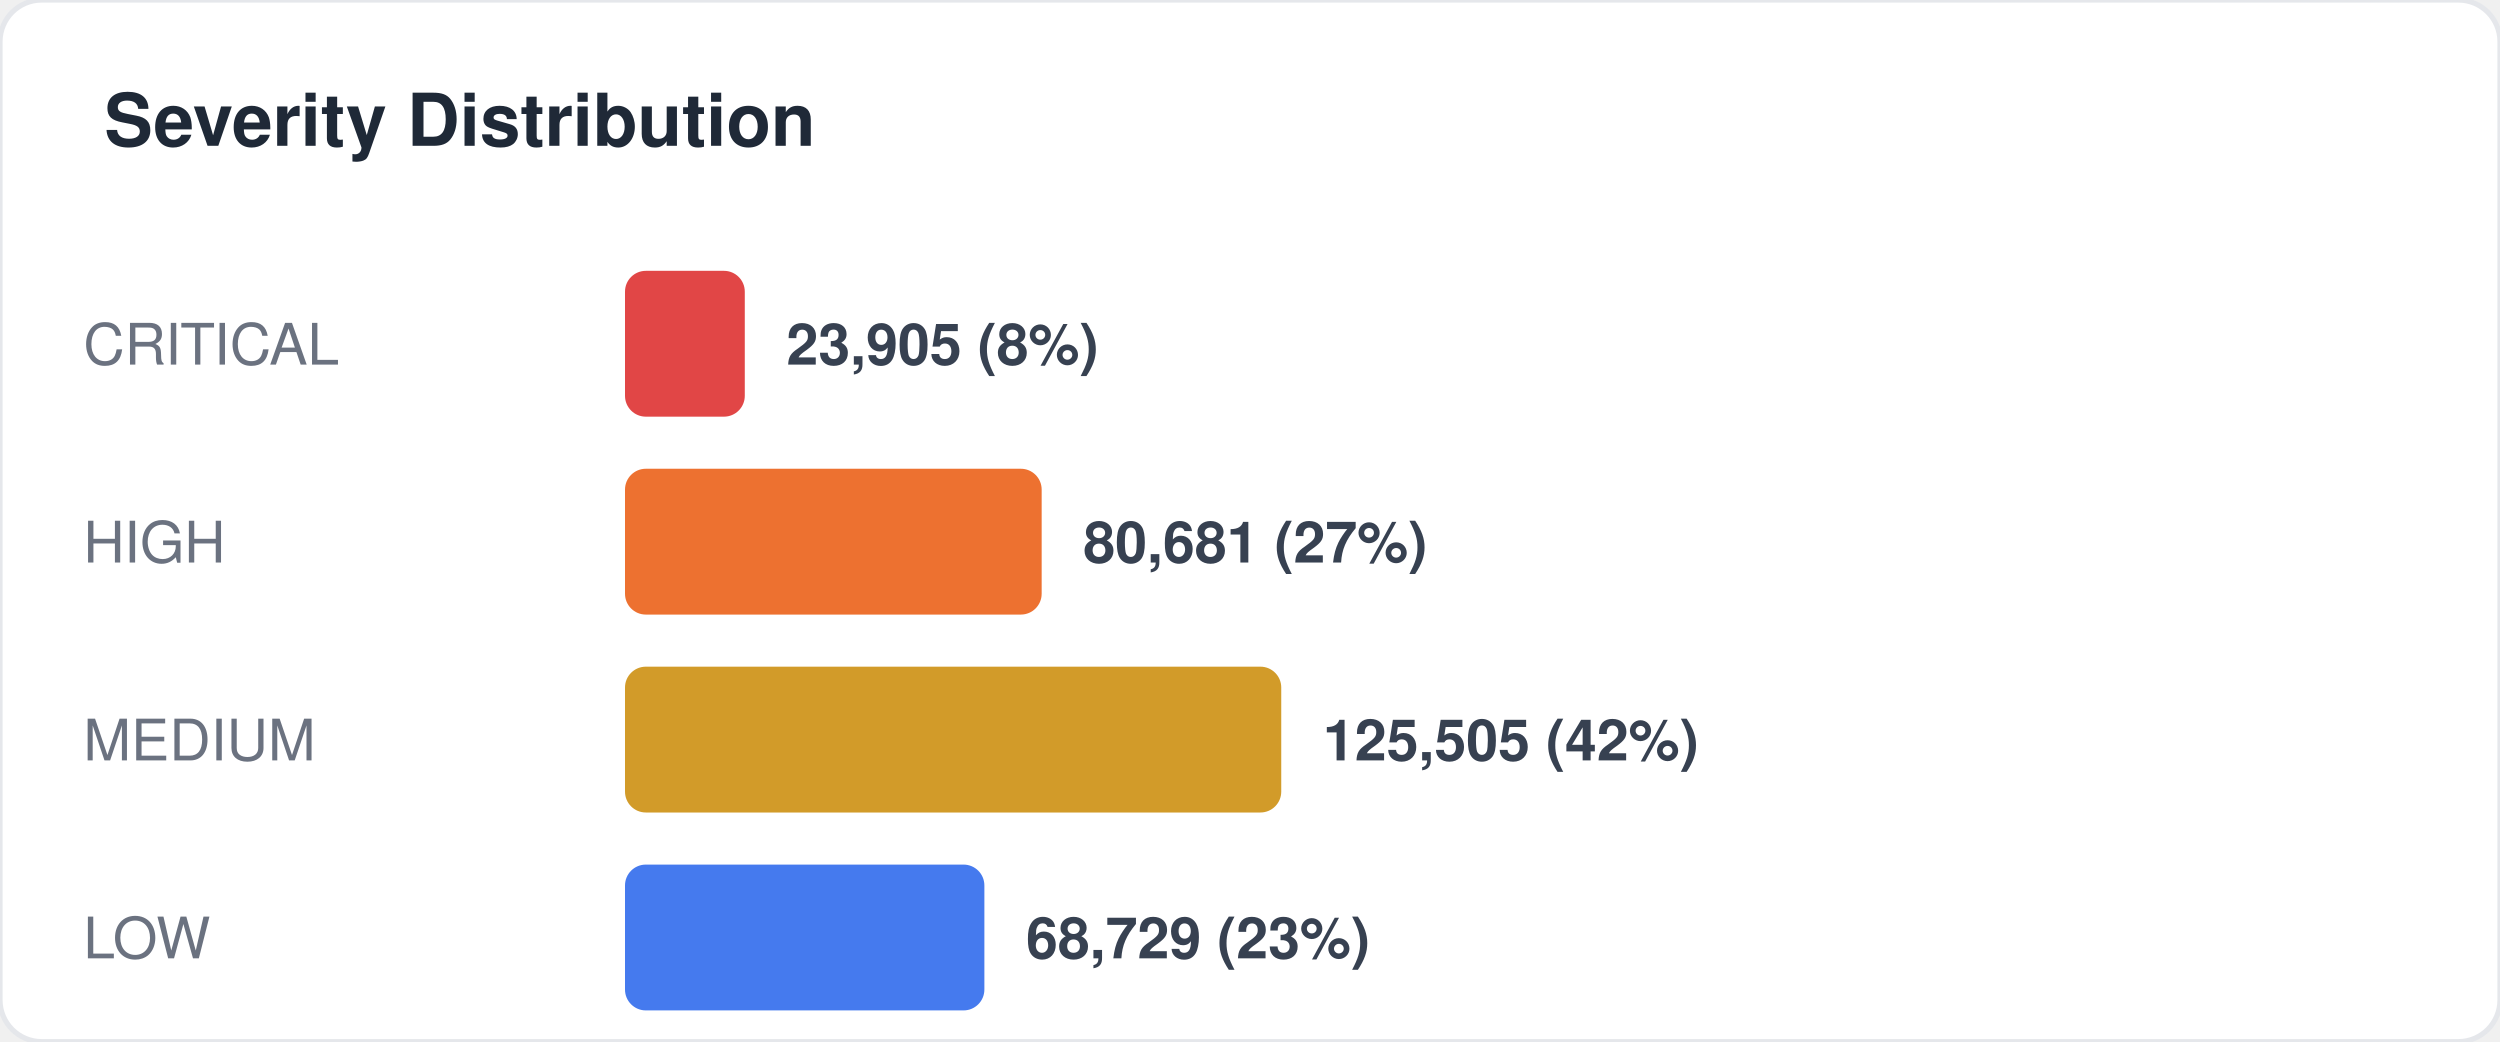
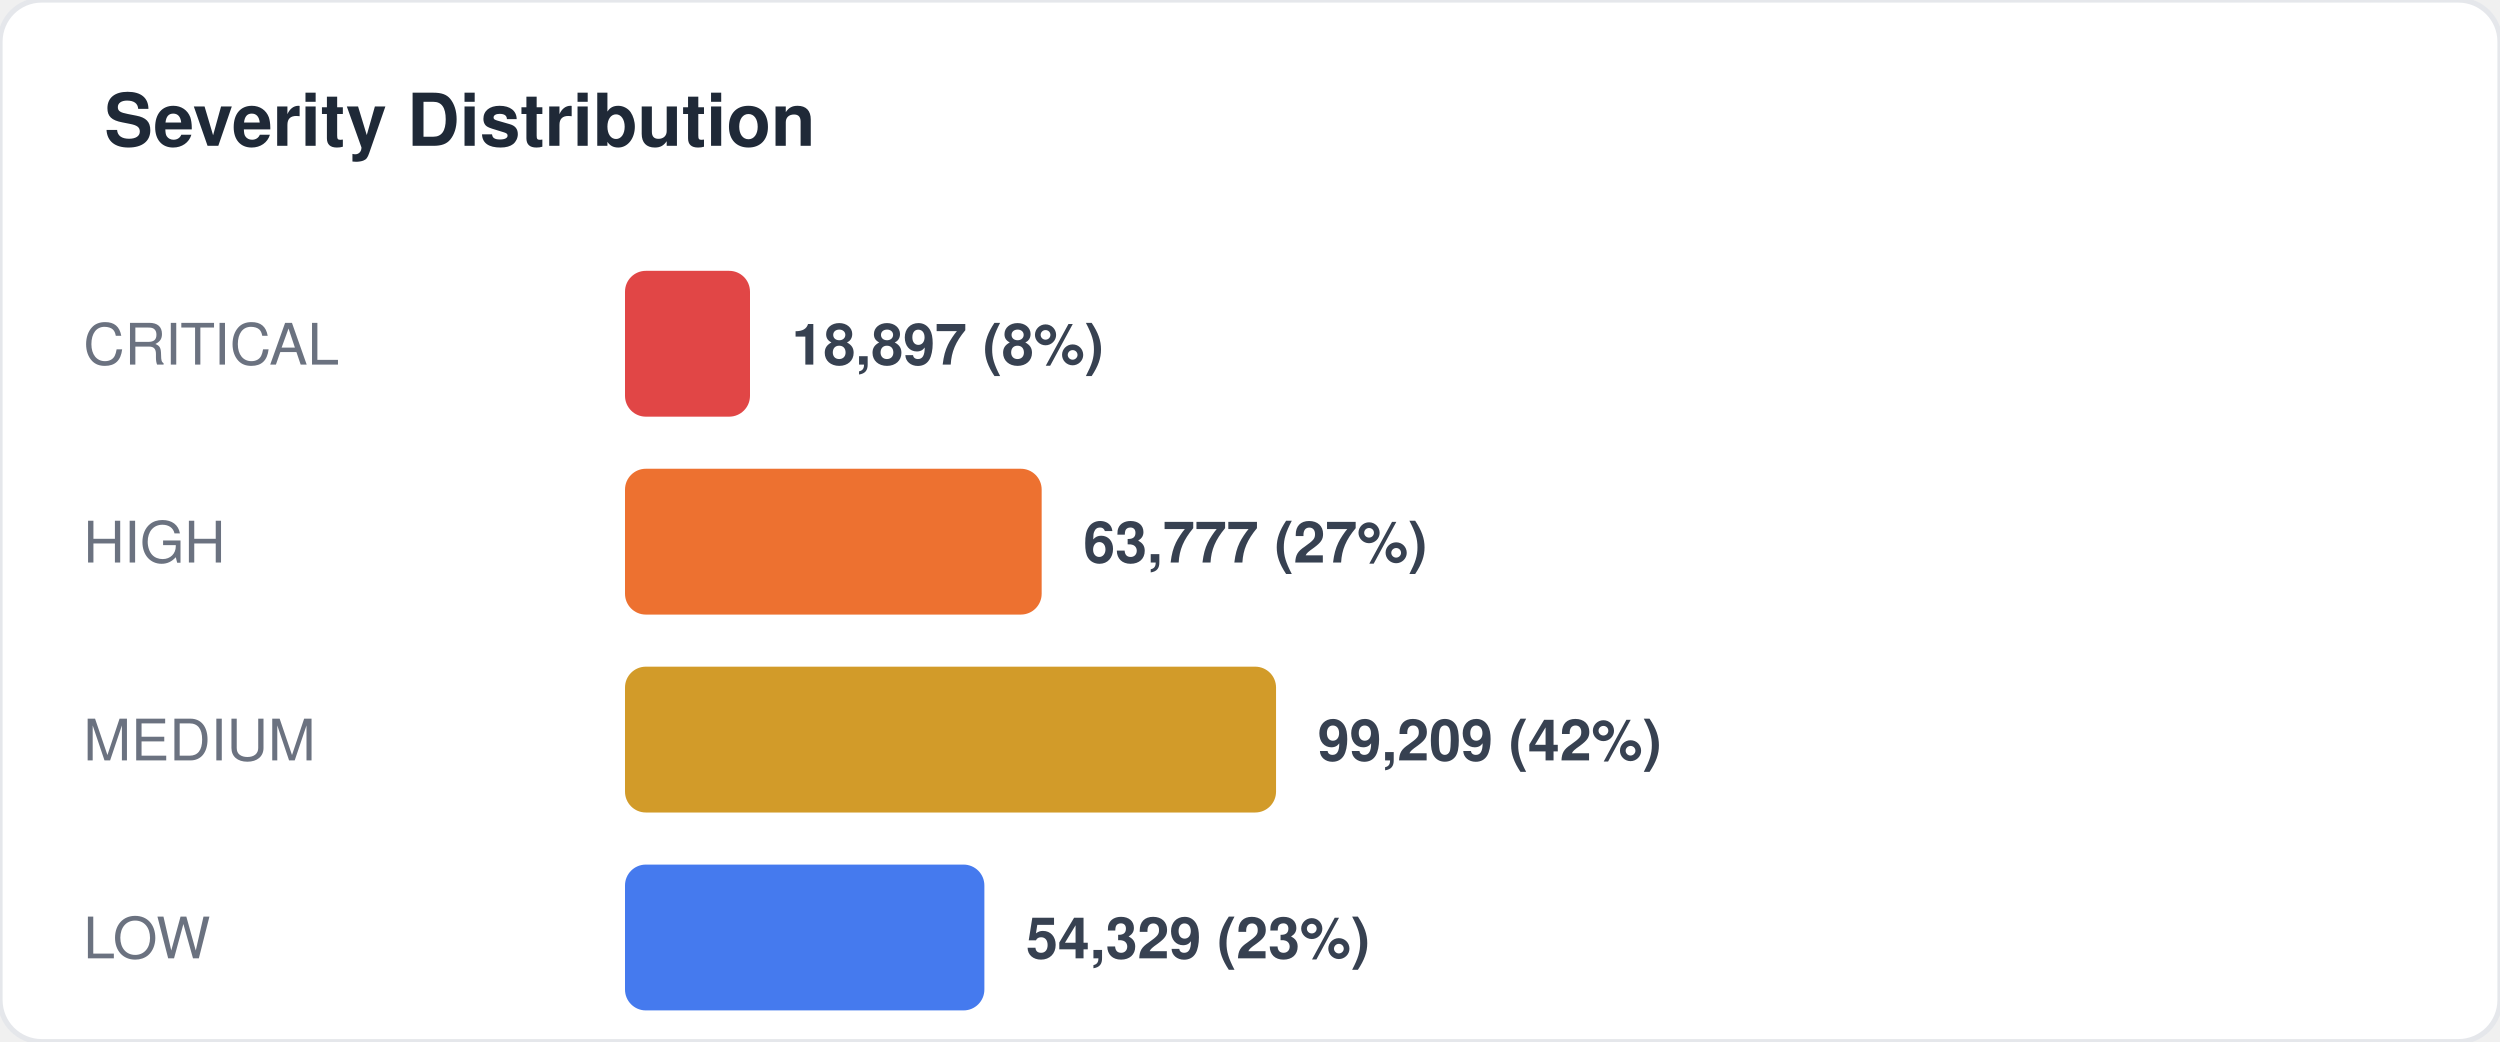
<svg xmlns="http://www.w3.org/2000/svg" width="480" height="200" viewBox="0 0 480 200" fill="none">
  <style>
  text { font-family: -apple-system, BlinkMacSystemFont, "Segoe UI", Helvetica, Arial, sans-serif; }
  .title { font-size: 14px; font-weight: 700; fill: #1f2937; }
  .label { font-size: 11px; fill: #6b7280; }
  .value { font-size: 11px; font-weight: 600; fill: #374151; }
  .big-number { font-size: 28px; font-weight: 800; fill: #111827; }
  .sub { font-size: 10px; fill: #9ca3af; }
</style>
  <rect width="480" height="200" rx="8" fill="#ffffff" stroke="#e5e7eb" stroke-width="1" />
  <text x="20" y="28" class="title">Severity Distribution</text>
  <text x="16" y="70" class="label">CRITICAL</text>
-   <rect x="120" y="52" width="23" height="28" rx="4" fill="#dc2626" opacity="0.85" />
-   <text x="151" y="70" class="value">23,905 (8%)</text>
+   <rect x="120" y="52" width="24" height="28" rx="4" fill="#dc2626" opacity="0.85" />
+   <text x="152" y="70" class="value">18,897 (8%)</text>
  <text x="16" y="108" class="label">HIGH</text>
  <rect x="120" y="90" width="80" height="28" rx="4" fill="#ea580c" opacity="0.85" />
-   <text x="208" y="108" class="value">80,681 (27%)</text>
+   <text x="208" y="108" class="value">63,777 (27%)</text>
  <text x="16" y="146" class="label">MEDIUM</text>
-   <rect x="120" y="128" width="126" height="28" rx="4" fill="#ca8a04" opacity="0.85" />
-   <text x="254" y="146" class="value">125,505 (42%)</text>
+   <rect x="120" y="128" width="125" height="28" rx="4" fill="#ca8a04" opacity="0.85" />
+   <text x="253" y="146" class="value">99,209 (42%)</text>
  <text x="16" y="184" class="label">LOW</text>
  <rect x="120" y="166" width="69" height="28" rx="4" fill="#2563eb" opacity="0.85" />
-   <text x="197" y="184" class="value">68,729 (23%)</text>
+   <text x="197" y="184" class="value">54,329 (23%)</text>
</svg>
